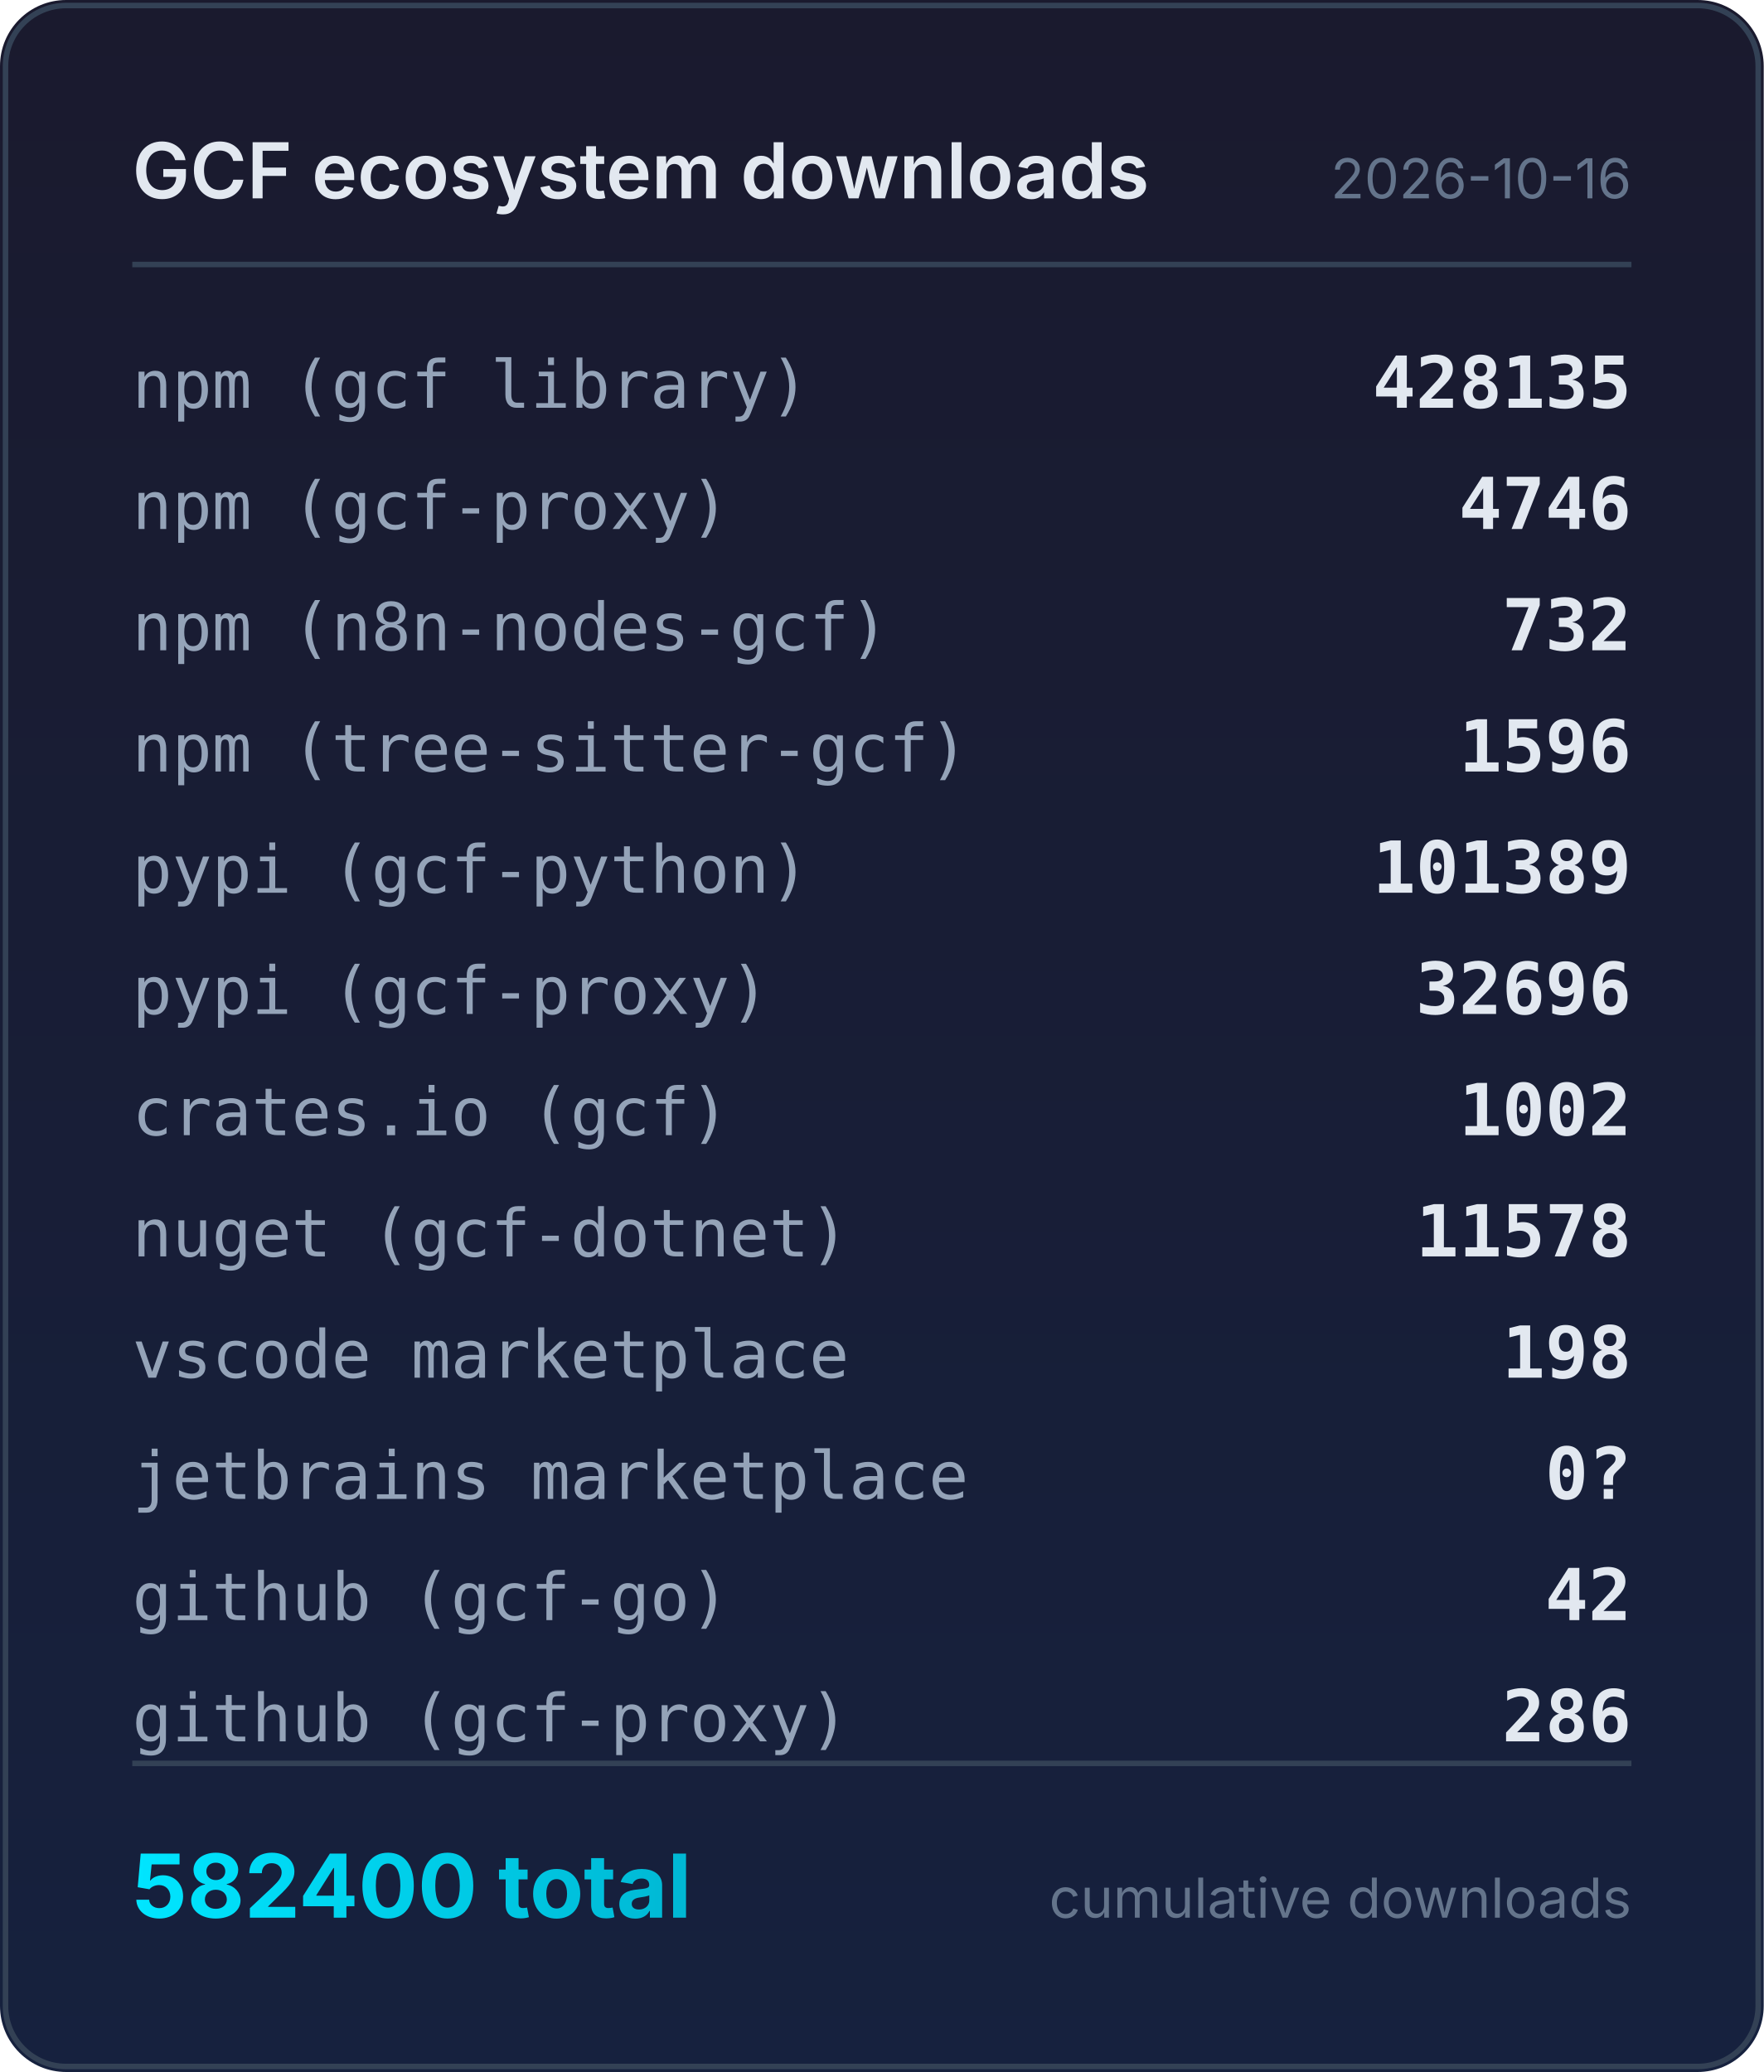
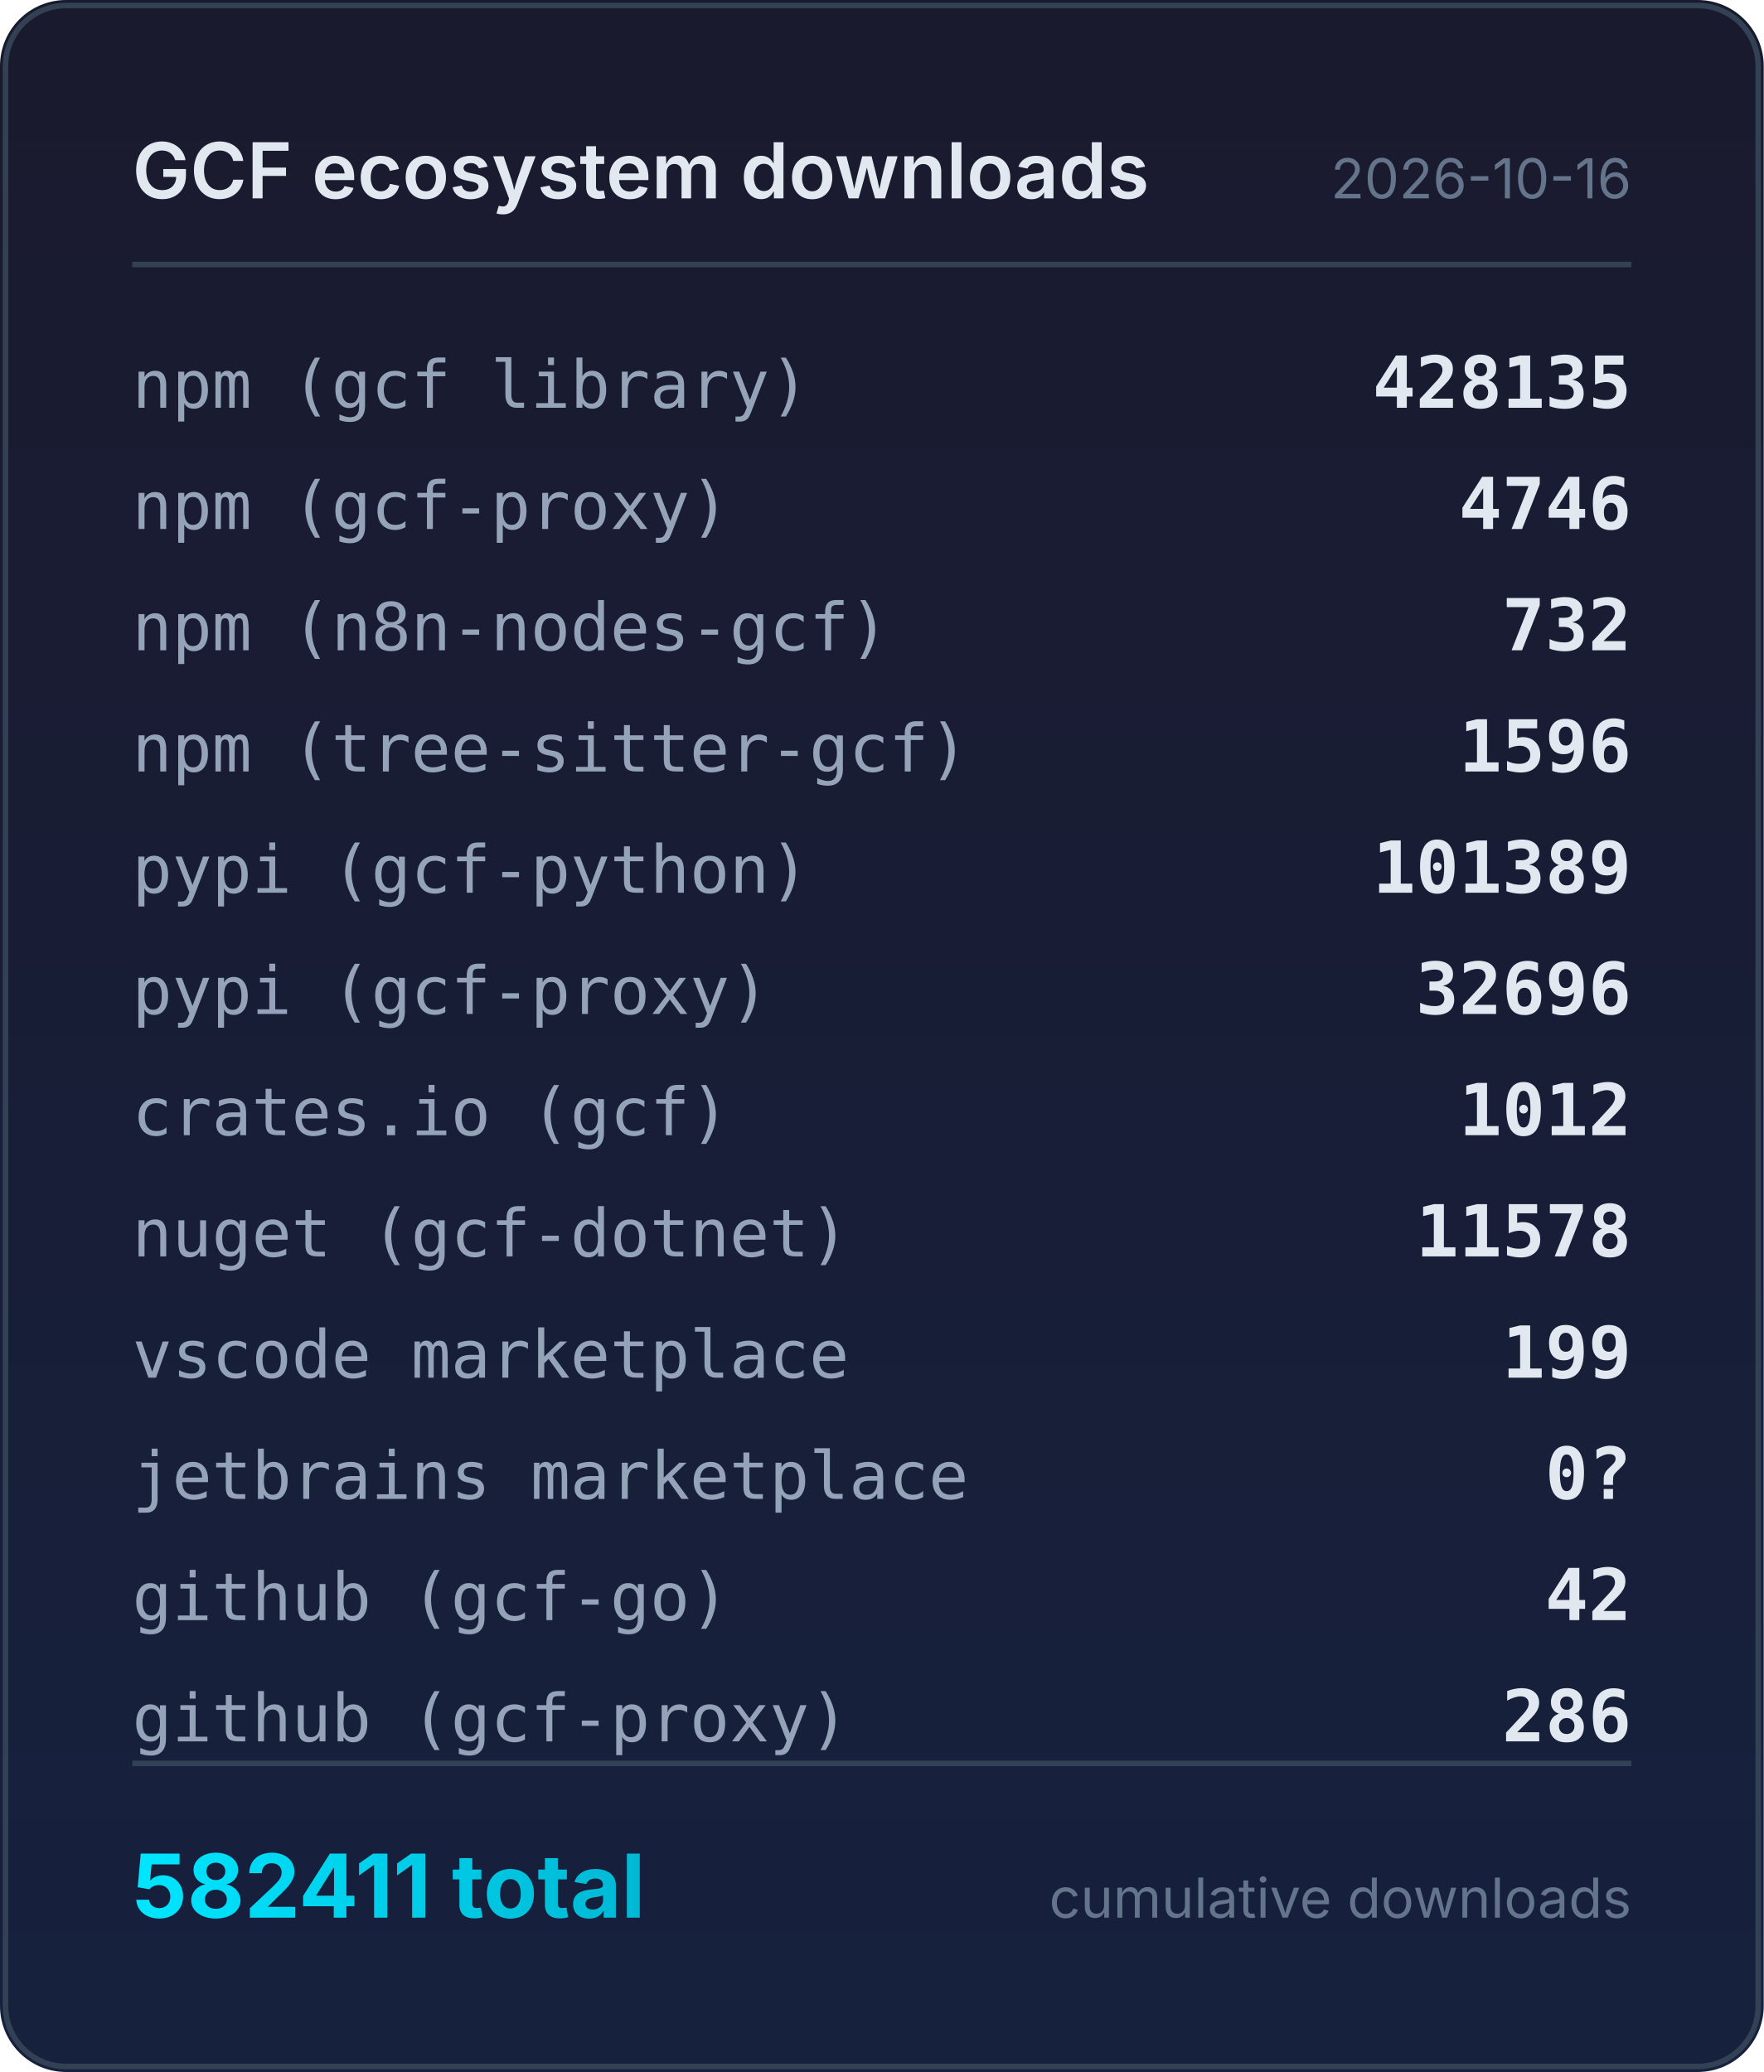
<svg xmlns="http://www.w3.org/2000/svg" width="320" height="376" viewBox="0 0 320 376">
  <defs>
    <linearGradient id="bg" x1="0" y1="0" x2="0" y2="1">
      <stop offset="0%" stop-color="#1a1a2e" />
      <stop offset="100%" stop-color="#16213e" />
    </linearGradient>
    <linearGradient id="accent" x1="0" y1="0" x2="1" y2="0">
      <stop offset="0%" stop-color="#00e5ff" />
      <stop offset="100%" stop-color="#00b8d4" />
    </linearGradient>
  </defs>
  <rect width="320" height="376" rx="12" fill="url(#bg)" />
  <rect x="1" y="1" width="318" height="374" rx="11" fill="none" stroke="#334155" stroke-width="1" />
  <text x="24" y="36" fill="#e2e8f0" font-family="system-ui,-apple-system,sans-serif" font-size="14" font-weight="600">GCF ecosystem downloads</text>
  <text x="296" y="36" fill="#64748b" font-family="system-ui,-apple-system,sans-serif" font-size="10" text-anchor="end">2026-10-16</text>
  <line x1="24" y1="48" x2="296" y2="48" stroke="#334155" stroke-width="1" />
  <text x="24" y="74" fill="#94a3b8" font-family="ui-monospace,monospace" font-size="12">npm (gcf library)</text>
  <text x="296" y="74" fill="#e2e8f0" font-family="ui-monospace,monospace" font-size="13" font-weight="600" text-anchor="end">428135</text>
  <text x="24" y="96" fill="#94a3b8" font-family="ui-monospace,monospace" font-size="12">npm (gcf-proxy)</text>
  <text x="296" y="96" fill="#e2e8f0" font-family="ui-monospace,monospace" font-size="13" font-weight="600" text-anchor="end">4746</text>
  <text x="24" y="118" fill="#94a3b8" font-family="ui-monospace,monospace" font-size="12">npm (n8n-nodes-gcf)</text>
  <text x="296" y="118" fill="#e2e8f0" font-family="ui-monospace,monospace" font-size="13" font-weight="600" text-anchor="end">732</text>
  <text x="24" y="140" fill="#94a3b8" font-family="ui-monospace,monospace" font-size="12">npm (tree-sitter-gcf)</text>
  <text x="296" y="140" fill="#e2e8f0" font-family="ui-monospace,monospace" font-size="13" font-weight="600" text-anchor="end">1596</text>
  <text x="24" y="162" fill="#94a3b8" font-family="ui-monospace,monospace" font-size="12">pypi (gcf-python)</text>
  <text x="296" y="162" fill="#e2e8f0" font-family="ui-monospace,monospace" font-size="13" font-weight="600" text-anchor="end">101389</text>
  <text x="24" y="184" fill="#94a3b8" font-family="ui-monospace,monospace" font-size="12">pypi (gcf-proxy)</text>
  <text x="296" y="184" fill="#e2e8f0" font-family="ui-monospace,monospace" font-size="13" font-weight="600" text-anchor="end">32696</text>
  <text x="24" y="206" fill="#94a3b8" font-family="ui-monospace,monospace" font-size="12">crates.io (gcf)</text>
-   <text x="296" y="206" fill="#e2e8f0" font-family="ui-monospace,monospace" font-size="13" font-weight="600" text-anchor="end">1002</text>
+   <text x="296" y="206" fill="#e2e8f0" font-family="ui-monospace,monospace" font-size="13" font-weight="600" text-anchor="end">1012</text>
  <text x="24" y="228" fill="#94a3b8" font-family="ui-monospace,monospace" font-size="12">nuget (gcf-dotnet)</text>
  <text x="296" y="228" fill="#e2e8f0" font-family="ui-monospace,monospace" font-size="13" font-weight="600" text-anchor="end">11578</text>
  <text x="24" y="250" fill="#94a3b8" font-family="ui-monospace,monospace" font-size="12">vscode marketplace</text>
-   <text x="296" y="250" fill="#e2e8f0" font-family="ui-monospace,monospace" font-size="13" font-weight="600" text-anchor="end">198</text>
+   <text x="296" y="250" fill="#e2e8f0" font-family="ui-monospace,monospace" font-size="13" font-weight="600" text-anchor="end">199</text>
  <text x="24" y="272" fill="#94a3b8" font-family="ui-monospace,monospace" font-size="12">jetbrains marketplace</text>
  <text x="296" y="272" fill="#e2e8f0" font-family="ui-monospace,monospace" font-size="13" font-weight="600" text-anchor="end">0?</text>
  <text x="24" y="294" fill="#94a3b8" font-family="ui-monospace,monospace" font-size="12">github (gcf-go)</text>
  <text x="296" y="294" fill="#e2e8f0" font-family="ui-monospace,monospace" font-size="13" font-weight="600" text-anchor="end">42</text>
  <text x="24" y="316" fill="#94a3b8" font-family="ui-monospace,monospace" font-size="12">github (gcf-proxy)</text>
  <text x="296" y="316" fill="#e2e8f0" font-family="ui-monospace,monospace" font-size="13" font-weight="600" text-anchor="end">286</text>
  <line x1="24" y1="320" x2="296" y2="320" stroke="#334155" stroke-width="1" />
-   <text x="24" y="348" fill="url(#accent)" font-family="system-ui,-apple-system,sans-serif" font-size="16" font-weight="700">582400 total</text>
+   <text x="24" y="348" fill="url(#accent)" font-family="system-ui,-apple-system,sans-serif" font-size="16" font-weight="700">582411 total</text>
  <text x="296" y="348" fill="#64748b" font-family="system-ui,-apple-system,sans-serif" font-size="10" text-anchor="end">cumulative downloads</text>
</svg>
